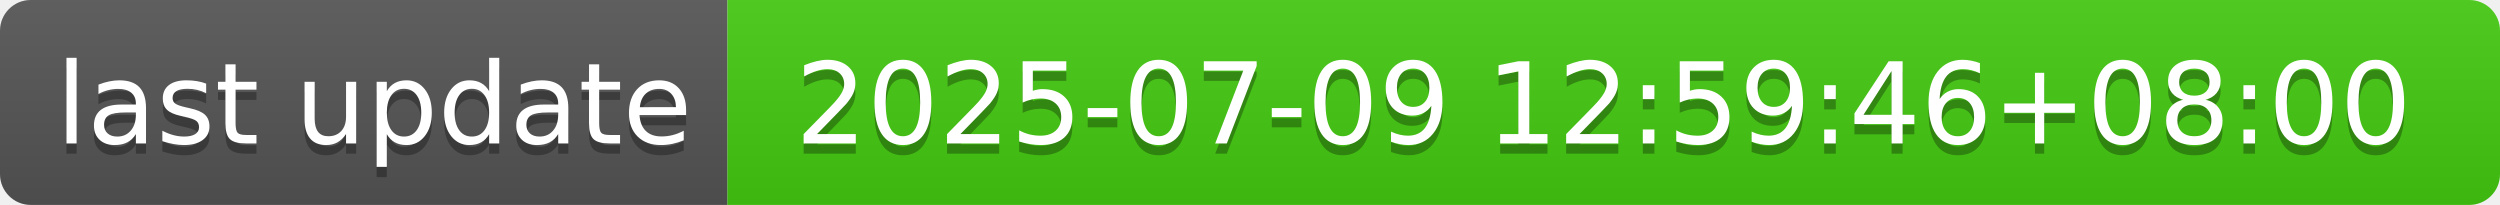
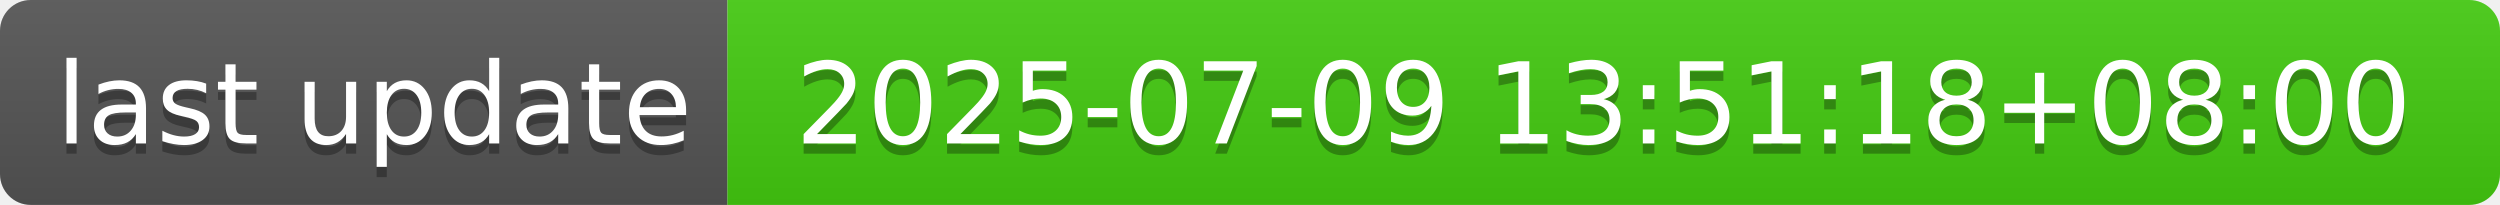
- <svg xmlns="http://www.w3.org/2000/svg" width="244" height="20" role="img" aria-label="last update: 2025-07-09 12:59:46+08:00">
+ <svg xmlns="http://www.w3.org/2000/svg" width="244" height="20" role="img" aria-label="last update: 2025-07-09 13:51:18+08:00">
  <linearGradient id="s" x2="0" y2="100%">
    <stop offset="0" stop-color="#bbb" stop-opacity=".1" />
    <stop offset="1" stop-opacity=".1" />
  </linearGradient>
  <clipPath id="r">
    <rect width="244" height="20" rx="3" fill="#fff" />
  </clipPath>
  <g clip-path="url(#r)">
    <rect width="71" height="20" fill="#555" />
    <rect x="71" width="173" height="20" fill="#4c1" />
    <rect width="244" height="20" fill="url(#s)" />
  </g>
  <g fill="#fff" text-anchor="middle" font-family="Verdana,Geneva,DejaVu Sans,sans-serif" text-rendering="geometricPrecision" font-size="110">
    <text aria-hidden="true" x="365" y="150" fill="#010101" fill-opacity=".3" transform="scale(.1)" textLength="610">last update</text>
    <text x="365" y="140" transform="scale(.1)" fill="#fff" textLength="610">last update</text>
-     <text aria-hidden="true" x="1565" y="150" fill="#010101" fill-opacity=".3" transform="scale(.1)" textLength="1630">2025-07-09 12:59:46+08:00</text>
-     <text x="1565" y="140" transform="scale(.1)" fill="#fff" textLength="1630">2025-07-09 12:59:46+08:00</text>
+     <text aria-hidden="true" x="1565" y="150" fill="#010101" fill-opacity=".3" transform="scale(.1)" textLength="1630">2025-07-09 13:51:18+08:00</text>
+     <text x="1565" y="140" transform="scale(.1)" fill="#fff" textLength="1630">2025-07-09 13:51:18+08:00</text>
  </g>
</svg>
